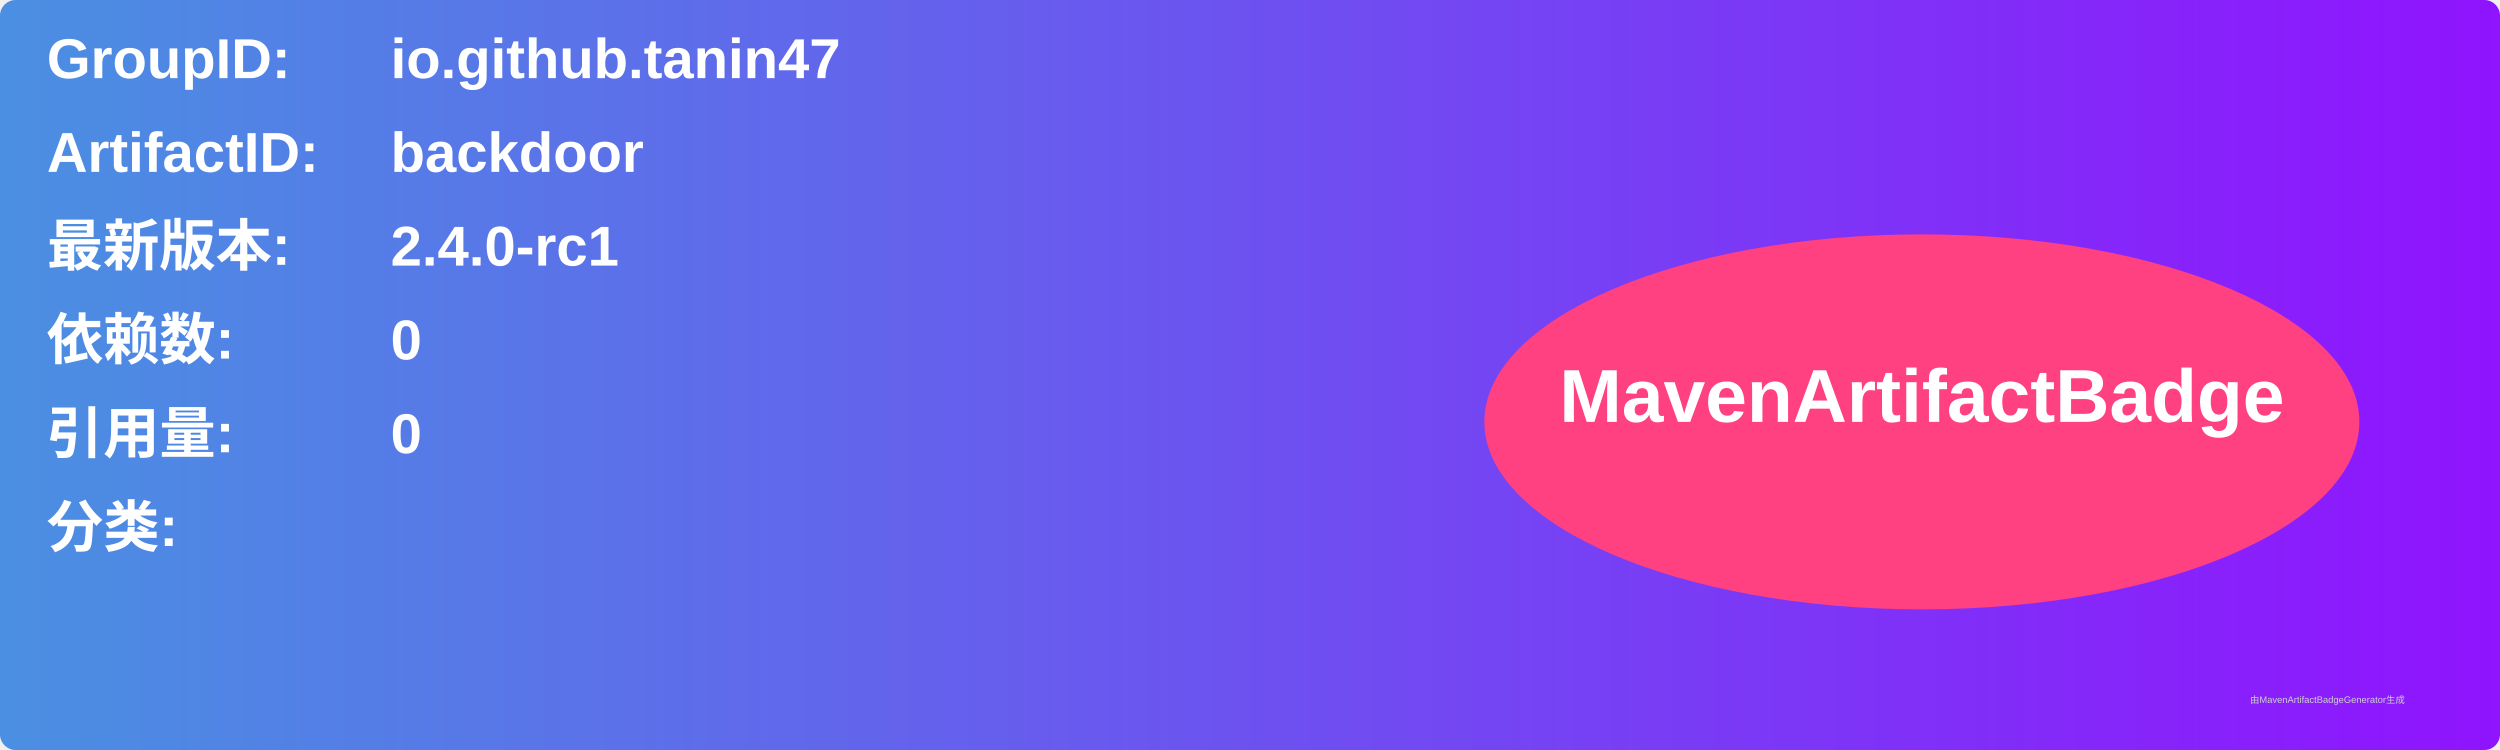
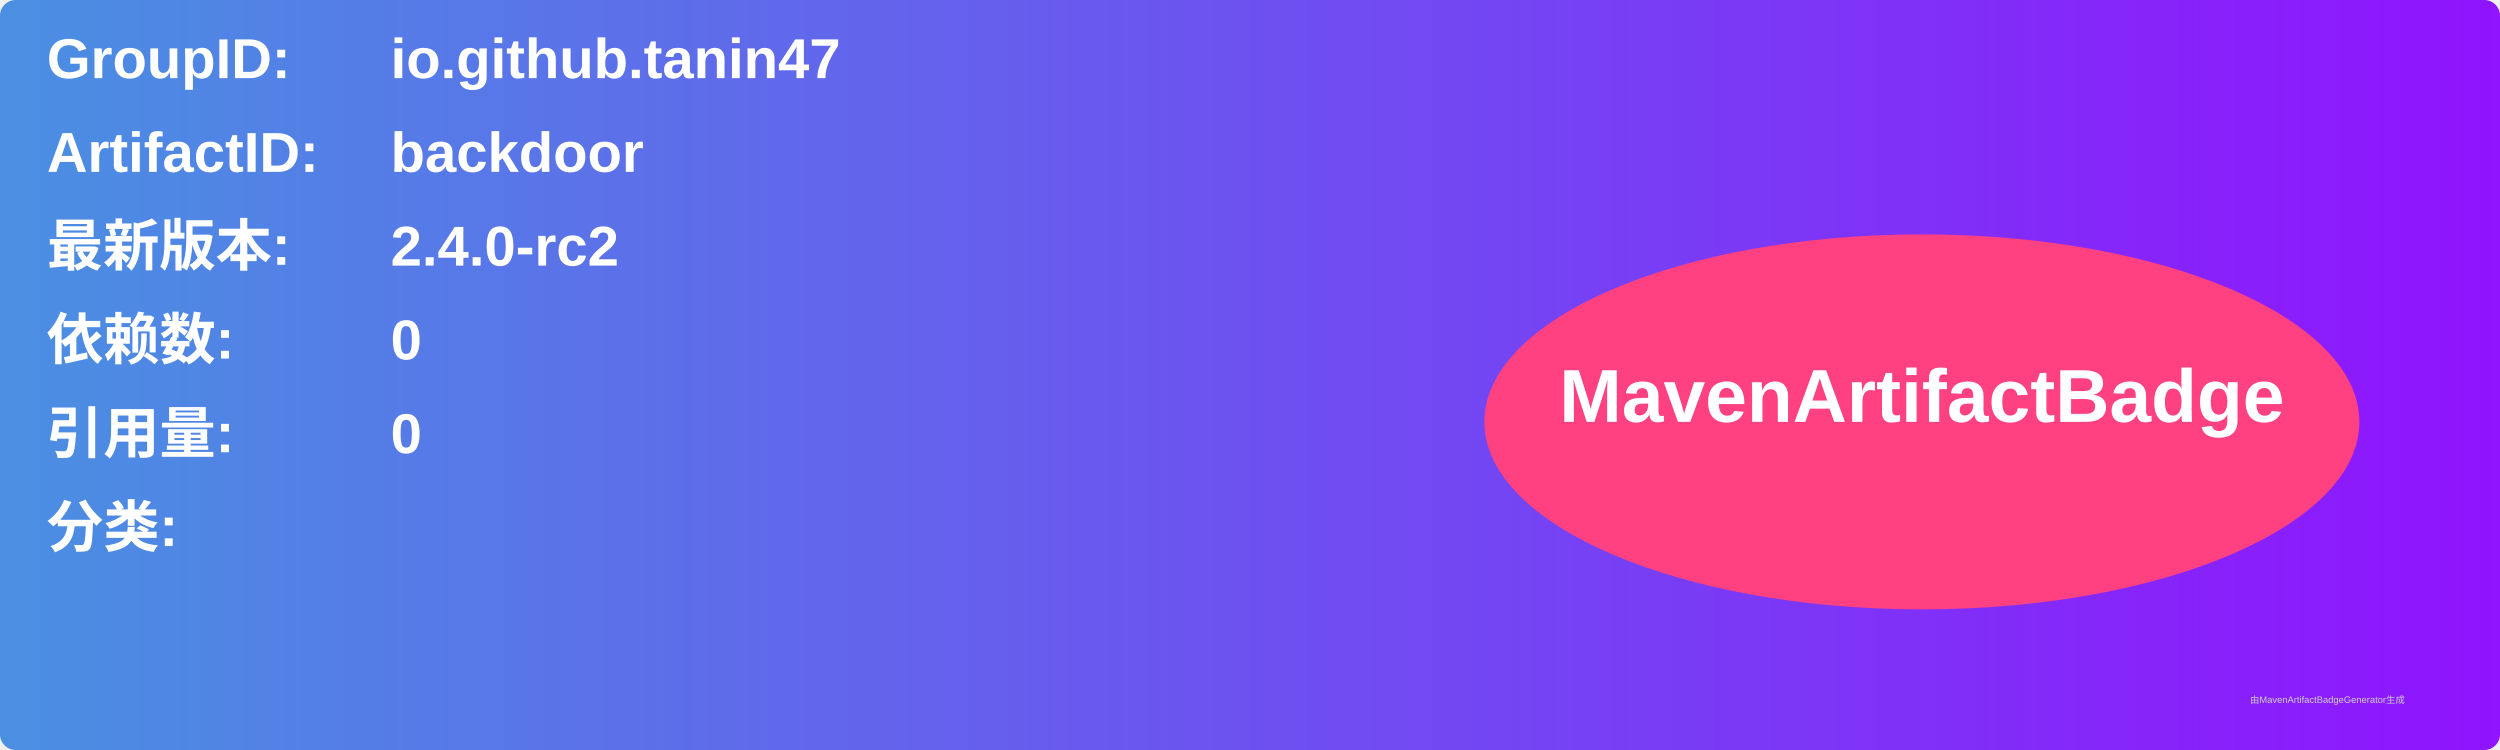
<svg xmlns="http://www.w3.org/2000/svg" width="800" height="240" viewBox="0 0 800 240">
  <linearGradient id="grad" x1="0%" y1="0%" x2="100%" y2="0%">
    <stop offset="0%" stop-color="#4a90e2" />
    <stop offset="100%" stop-color="#9013fe" />
  </linearGradient>
  <rect width="100%" height="100%" rx="5" ry="5" fill="url(#grad)" />
  <g transform="translate(15, 15)">
    <text x="0" y="10" font-family="Arial" font-size="18" fill="white" font-weight="bold" width="260">GroupID:</text>
    <text x="110" y="10" font-family="Arial" font-size="18" fill="white" font-weight="bold" width="460">io.github.tanin47</text>
    <text x="0" y="40" font-family="Arial" font-size="18" fill="white" font-weight="bold" width="260">ArtifactID:</text>
    <text x="110" y="40" font-family="Arial" font-size="18" fill="white" font-weight="bold" width="460">backdoor</text>
    <text x="0" y="70" font-family="Arial" font-size="18" fill="white" font-weight="bold">最新版本:</text>
    <text x="110" y="70" font-family="Arial" font-size="18" fill="white" font-weight="bold">
-       <tspan font-weight="bold">2.4.0-rc1</tspan>
+       <tspan font-weight="bold">2.4.0-rc2</tspan>
    </text>
    <text x="0" y="100" font-family="Arial" font-size="18" fill="white" font-weight="bold">依赖数: </text>
    <text x="110" y="100" font-family="Arial" font-size="18" fill="white">
      <tspan font-weight="bold">0</tspan>
    </text>
    <text x="0" y="130" font-family="Arial" font-size="18" fill="white" font-weight="bold">引用量: </text>
    <text x="110" y="130" font-family="Arial" font-size="18" fill="white">
      <tspan font-weight="bold">0</tspan>
    </text>
    <text x="0" y="160" font-family="Arial" font-size="18" fill="white" font-weight="bold">分类:</text>
    <text x="10" y="190" font-family="Arial" font-size="10" fill="white">
      <tspan font-weight="bold" />
    </text>
    <ellipse cx="600" cy="120" rx="140" ry="60" fill="#ff4081" />
    <text x="600" y="120" text-anchor="middle" font-family="Arial" font-size="24" fill="white" font-weight="bold">MavenArtifactBadge</text>
  </g>
  <text x="720" y="225" font-family="Arial" font-size="3" fill="#d0d0d0">由MavenArtifactBadgeGenerator生成</text>
</svg>
